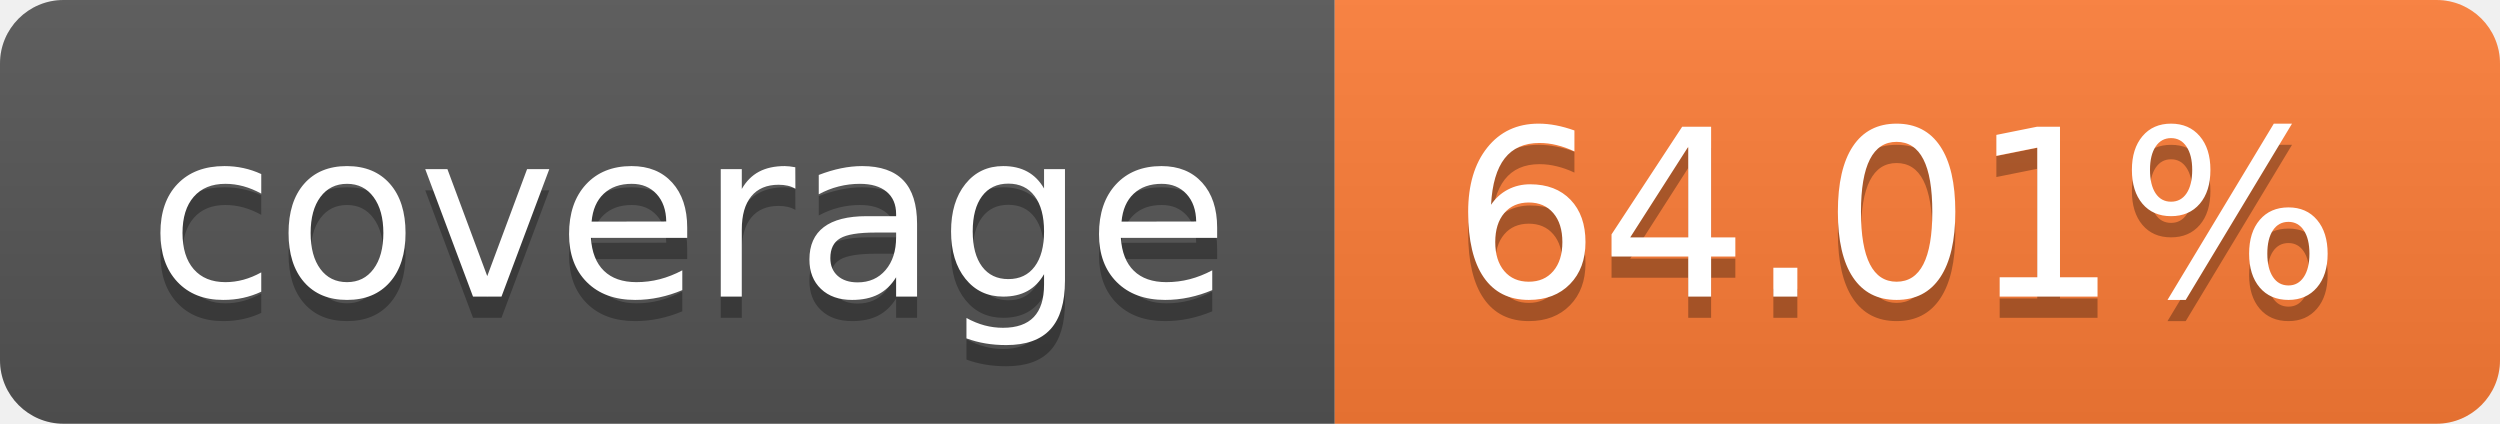
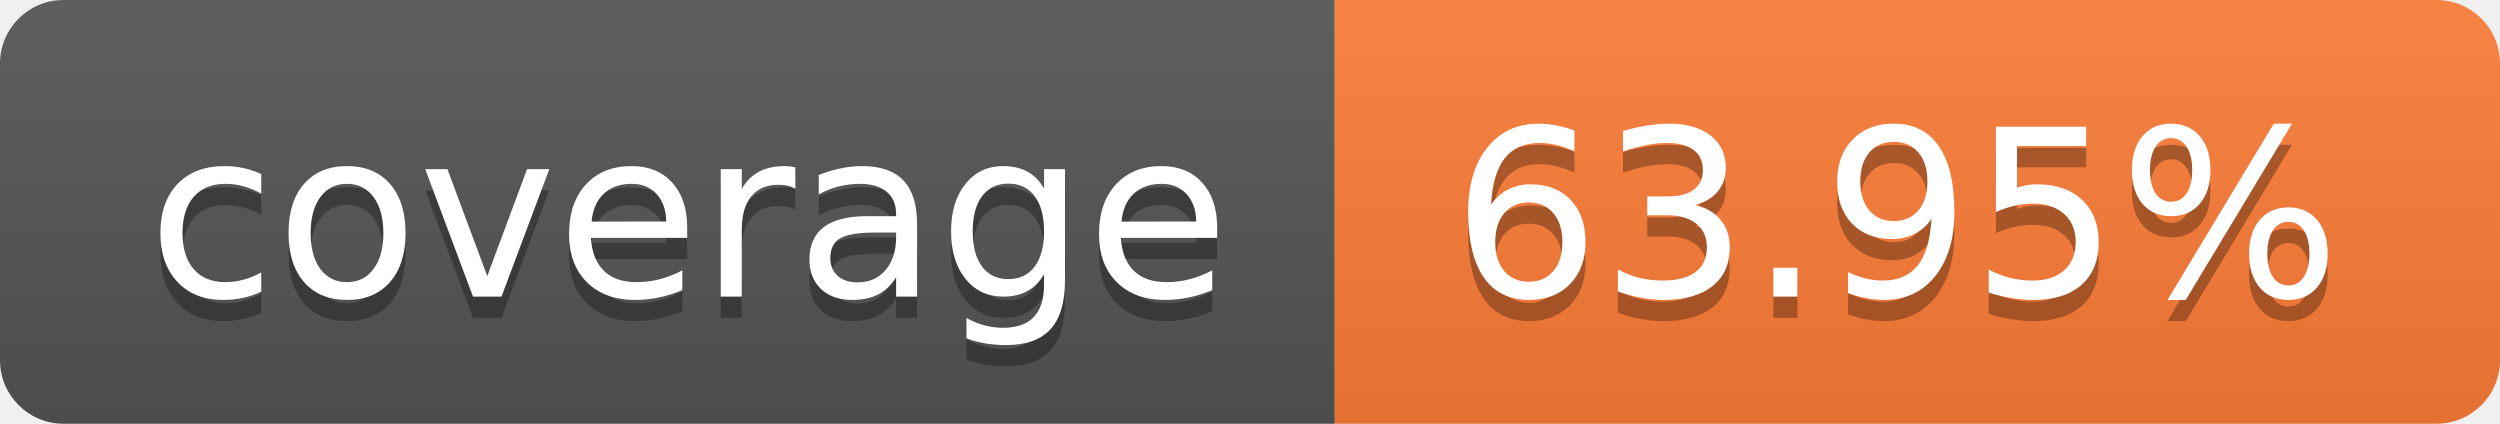
- <svg xmlns="http://www.w3.org/2000/svg" width="118" height="20" role="img" aria-label="coverage: 64.01%">
+ <svg xmlns="http://www.w3.org/2000/svg" width="118" height="20" role="img" aria-label="coverage: 63.95%">
  <linearGradient id="s" x2="0" y2="100%">
    <stop offset="0" stop-color="#bbb" stop-opacity=".1" />
    <stop offset="1" stop-opacity=".1" />
  </linearGradient>
  <clipPath id="r">
    <rect width="118" height="20" rx="3" fill="#fff" />
  </clipPath>
  <g clip-path="url(#r)">
    <rect width="63" height="20" fill="#555" />
    <rect x="63" width="55" height="20" fill="#fe7d37" />
    <rect width="118" height="20" fill="url(#s)" />
  </g>
  <g fill="#fff" text-anchor="middle" font-family="Verdana,Geneva,DejaVu Sans,sans-serif" text-rendering="geometricPrecision" font-size="110">
    <text aria-hidden="true" x="325.0" y="150" fill="#010101" fill-opacity=".3" transform="scale(.1)" textLength="530">coverage</text>
    <text x="325.0" y="140" transform="scale(.1)" fill="#fff" textLength="530">coverage</text>
-     <text aria-hidden="true" x="895.0" y="150" fill="#010101" fill-opacity=".3" transform="scale(.1)" textLength="450">64.01%</text>
-     <text x="895.0" y="140" transform="scale(.1)" fill="#fff" textLength="450">64.01%</text>
+     <text aria-hidden="true" x="895.0" y="150" fill="#010101" fill-opacity=".3" transform="scale(.1)" textLength="450">63.95%</text>
+     <text x="895.0" y="140" transform="scale(.1)" fill="#fff" textLength="450">63.95%</text>
  </g>
</svg>
